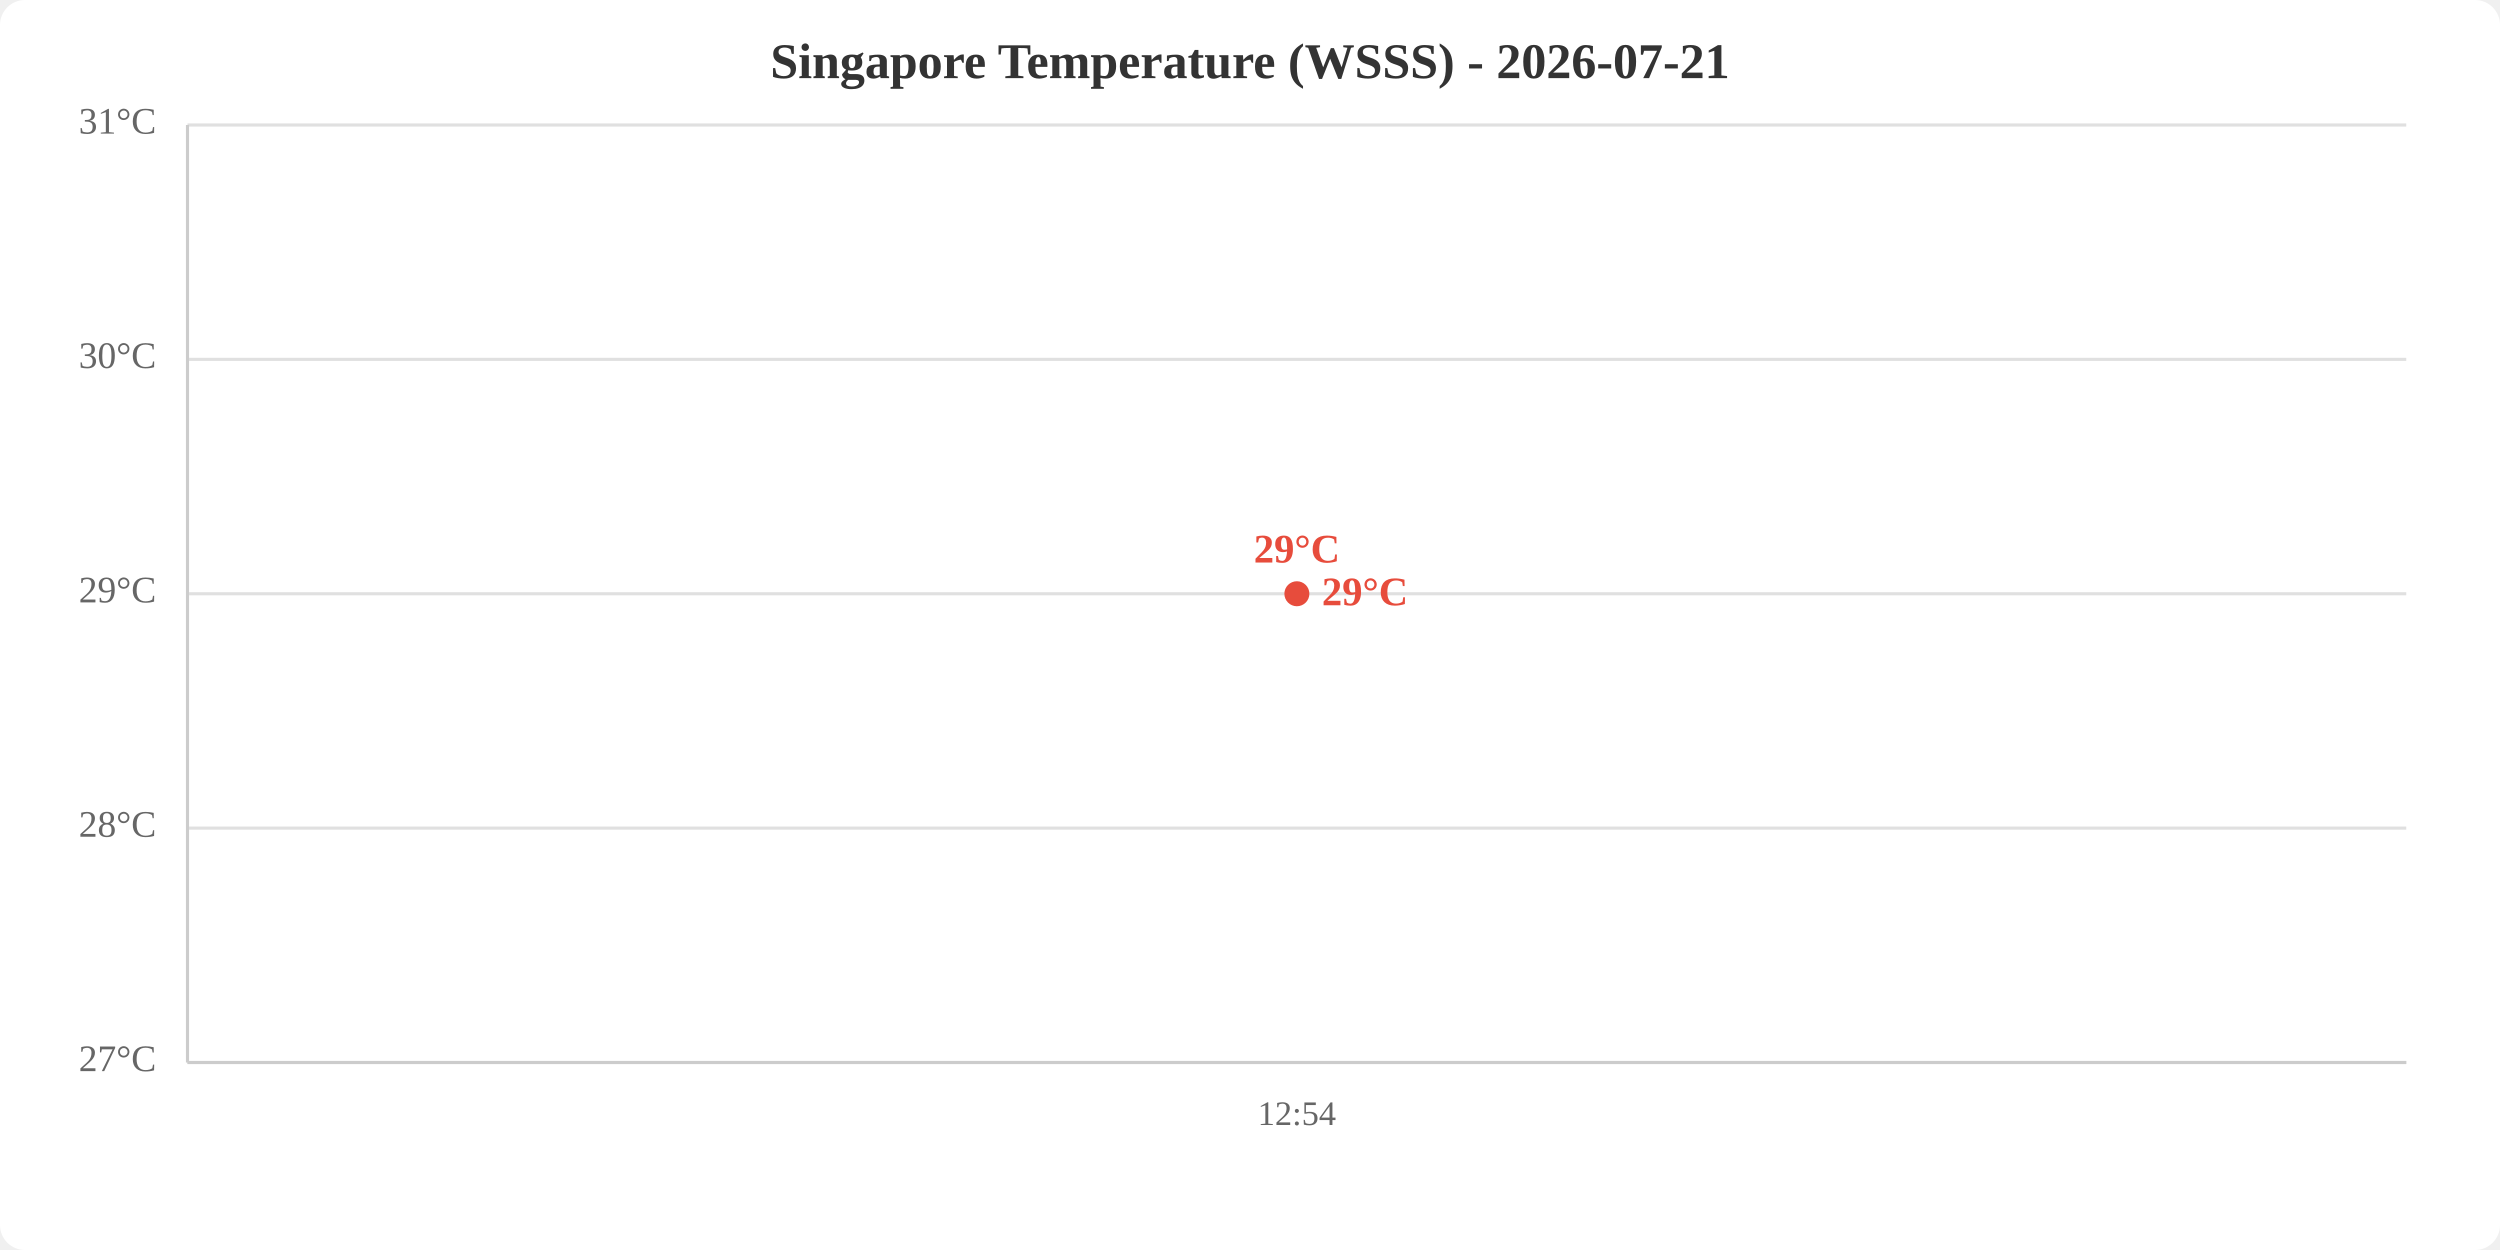
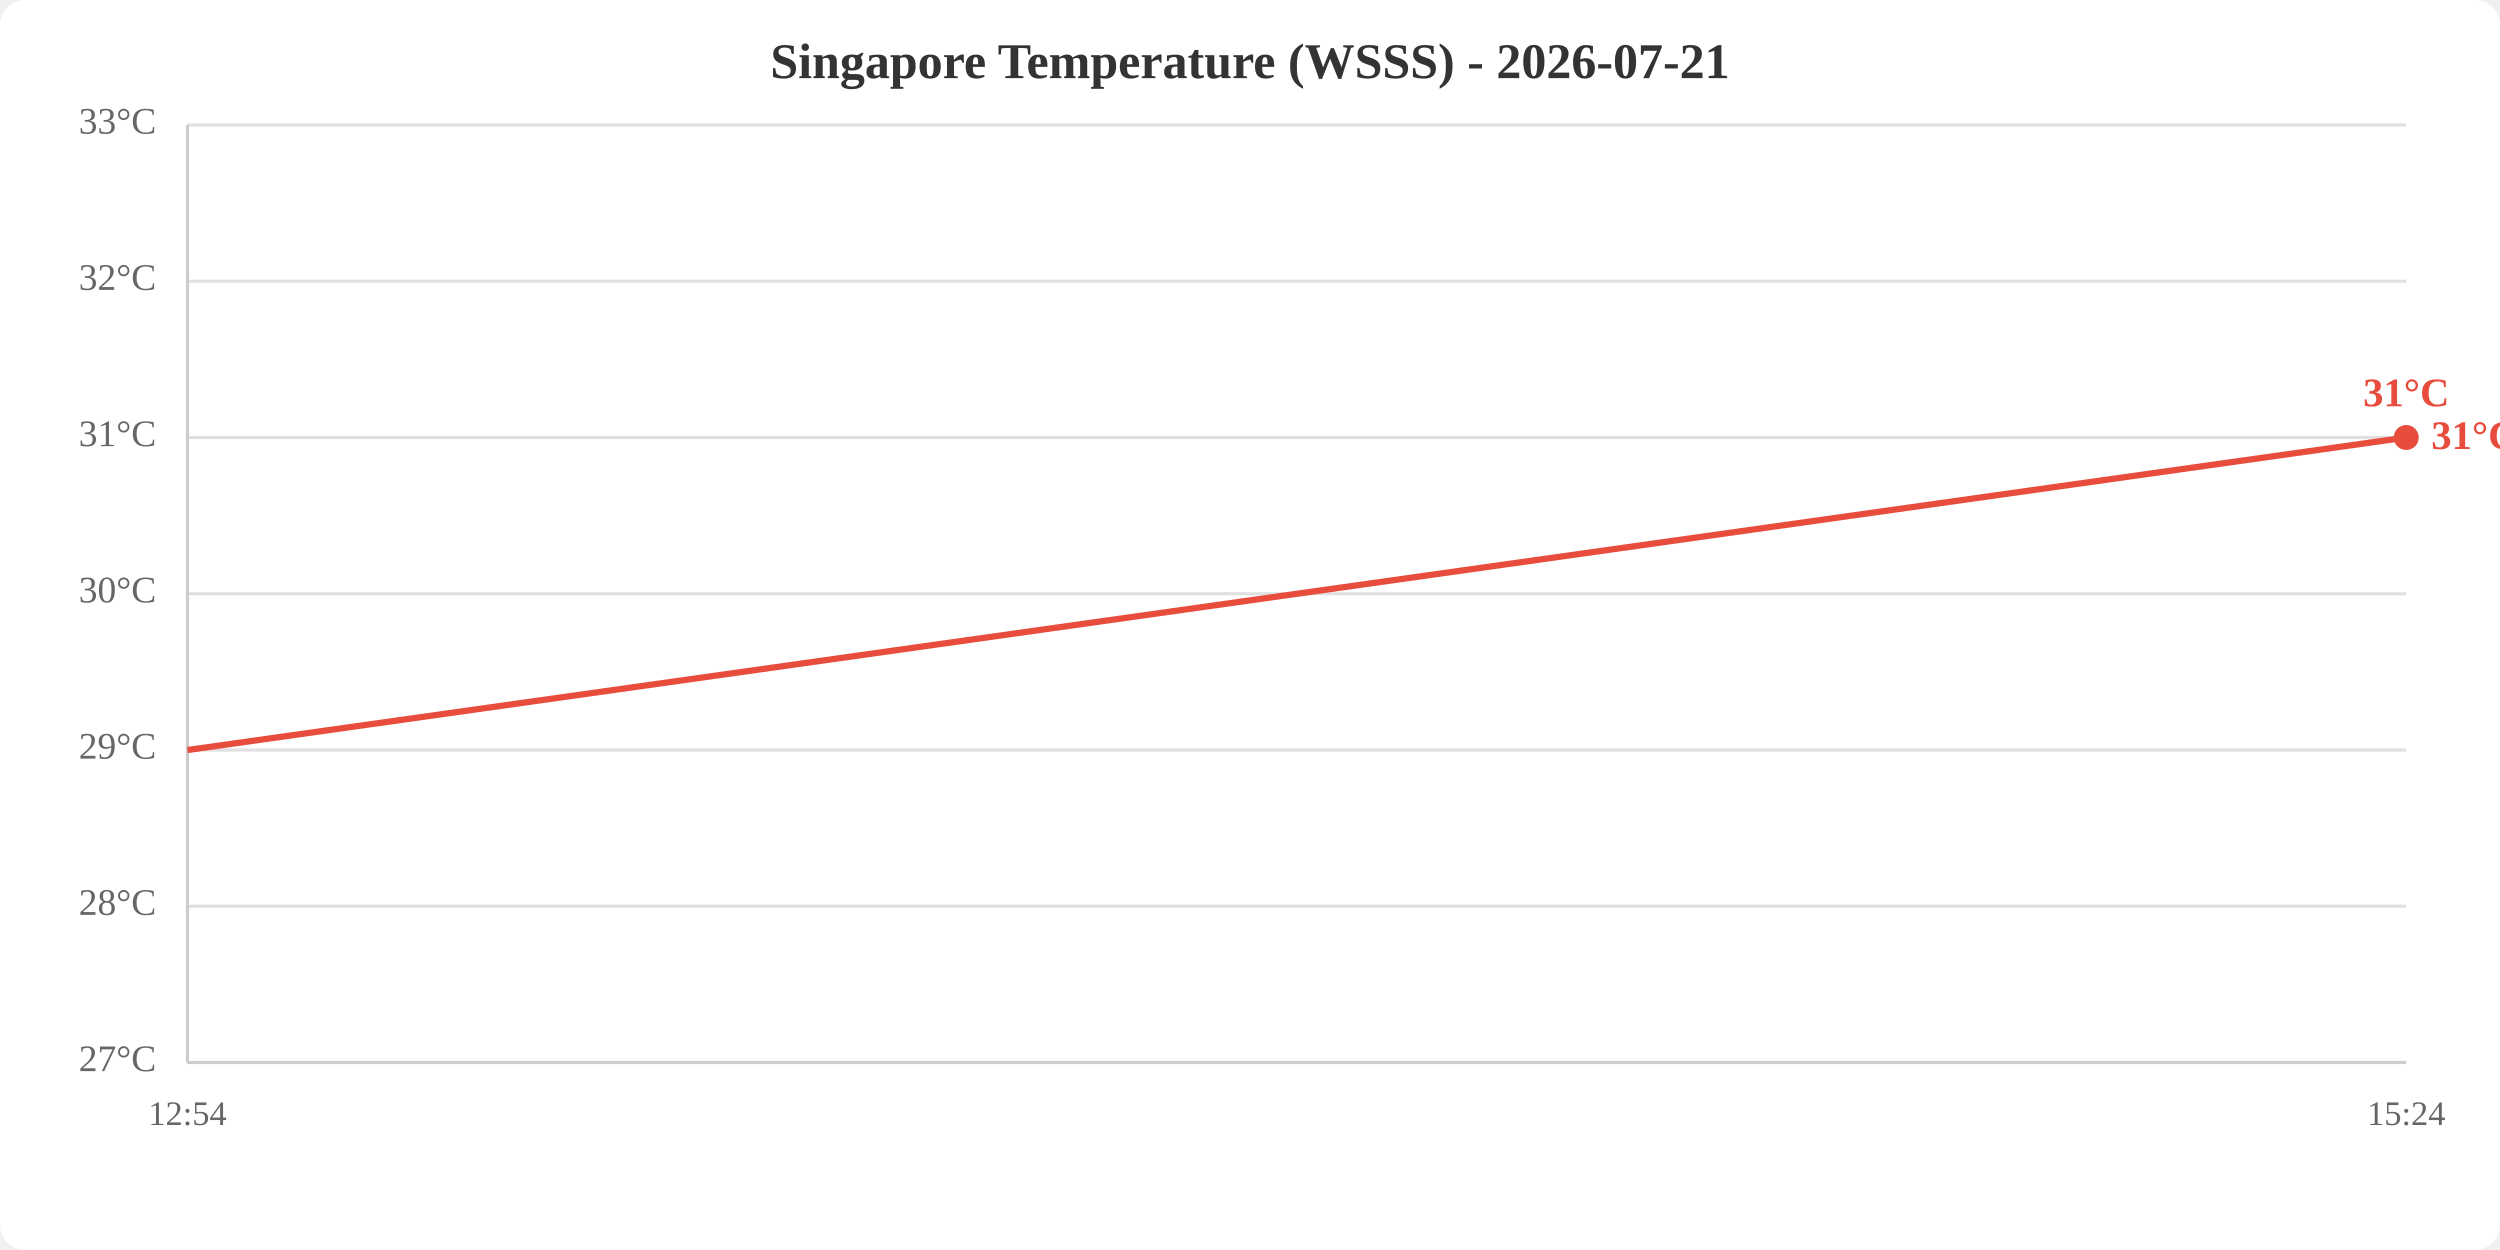
<svg xmlns="http://www.w3.org/2000/svg" viewBox="0 0 800 400" width="800" height="400">
  <rect width="800" height="400" fill="white" rx="8" />
  <text x="400.0" y="25" text-anchor="middle" font-size="16" font-weight="bold" fill="#333">Singapore Temperature (WSSS) - 2026-07-21</text>
  <line x1="60" y1="340.0" x2="770" y2="340.0" stroke="#e0e0e0" stroke-width="1" />
-   <line x1="60" y1="265.0" x2="770" y2="265.0" stroke="#e0e0e0" stroke-width="1" />
+   <line x1="60" y1="290.0" x2="770" y2="290.0" stroke="#e0e0e0" stroke-width="1" />
+   <line x1="60" y1="240.0" x2="770" y2="240.0" stroke="#e0e0e0" stroke-width="1" />
  <line x1="60" y1="190.0" x2="770" y2="190.0" stroke="#e0e0e0" stroke-width="1" />
-   <line x1="60" y1="115.0" x2="770" y2="115.0" stroke="#e0e0e0" stroke-width="1" />
+   <line x1="60" y1="140.0" x2="770" y2="140.0" stroke="#e0e0e0" stroke-width="1" />
+   <line x1="60" y1="90.0" x2="770" y2="90.0" stroke="#e0e0e0" stroke-width="1" />
  <line x1="60" y1="40.0" x2="770" y2="40.0" stroke="#e0e0e0" stroke-width="1" />
  <text x="50" y="340.0" text-anchor="end" dominant-baseline="middle" fill="#666" font-size="12">27°C</text>
-   <text x="50" y="265.0" text-anchor="end" dominant-baseline="middle" fill="#666" font-size="12">28°C</text>
-   <text x="50" y="190.0" text-anchor="end" dominant-baseline="middle" fill="#666" font-size="12">29°C</text>
-   <text x="50" y="115.0" text-anchor="end" dominant-baseline="middle" fill="#666" font-size="12">30°C</text>
-   <text x="50" y="40.0" text-anchor="end" dominant-baseline="middle" fill="#666" font-size="12">31°C</text>
-   <text x="415.0" y="360" text-anchor="middle" fill="#666" font-size="11">12:54</text>
+   <text x="50" y="290.0" text-anchor="end" dominant-baseline="middle" fill="#666" font-size="12">28°C</text>
+   <text x="50" y="240.0" text-anchor="end" dominant-baseline="middle" fill="#666" font-size="12">29°C</text>
+   <text x="50" y="190.0" text-anchor="end" dominant-baseline="middle" fill="#666" font-size="12">30°C</text>
+   <text x="50" y="140.0" text-anchor="end" dominant-baseline="middle" fill="#666" font-size="12">31°C</text>
+   <text x="50" y="90.0" text-anchor="end" dominant-baseline="middle" fill="#666" font-size="12">32°C</text>
+   <text x="50" y="40.0" text-anchor="end" dominant-baseline="middle" fill="#666" font-size="12">33°C</text>
+   <text x="60.0" y="360" text-anchor="middle" fill="#666" font-size="11">12:54</text>
+   <text x="770.0" y="360" text-anchor="middle" fill="#666" font-size="11">15:24</text>
  <line x1="60" y1="40" x2="60" y2="340" stroke="#ccc" stroke-width="1" />
  <line x1="60" y1="340" x2="770" y2="340" stroke="#ccc" stroke-width="1" />
-   <polyline points="415.0,190.0" fill="none" stroke="#e74c3c" stroke-width="2" />
-   <circle cx="415.0" cy="190.0" r="4" fill="#e74c3c" />
-   <text x="415.0" y="180.0" text-anchor="middle" fill="#e74c3c" font-size="13" font-weight="bold">29°C</text>
-   <text x="423.0" y="190.0" fill="#e74c3c" font-size="13" font-weight="bold" dominant-baseline="middle">29°C</text>
+   <polyline points="60.0,240.0 770.0,140.0" fill="none" stroke="#e74c3c" stroke-width="2" />
+   <circle cx="770.0" cy="140.0" r="4" fill="#e74c3c" />
+   <text x="770.0" y="130.0" text-anchor="middle" fill="#e74c3c" font-size="13" font-weight="bold">31°C</text>
+   <text x="778.0" y="140.0" fill="#e74c3c" font-size="13" font-weight="bold" dominant-baseline="middle">31°C</text>
</svg>
